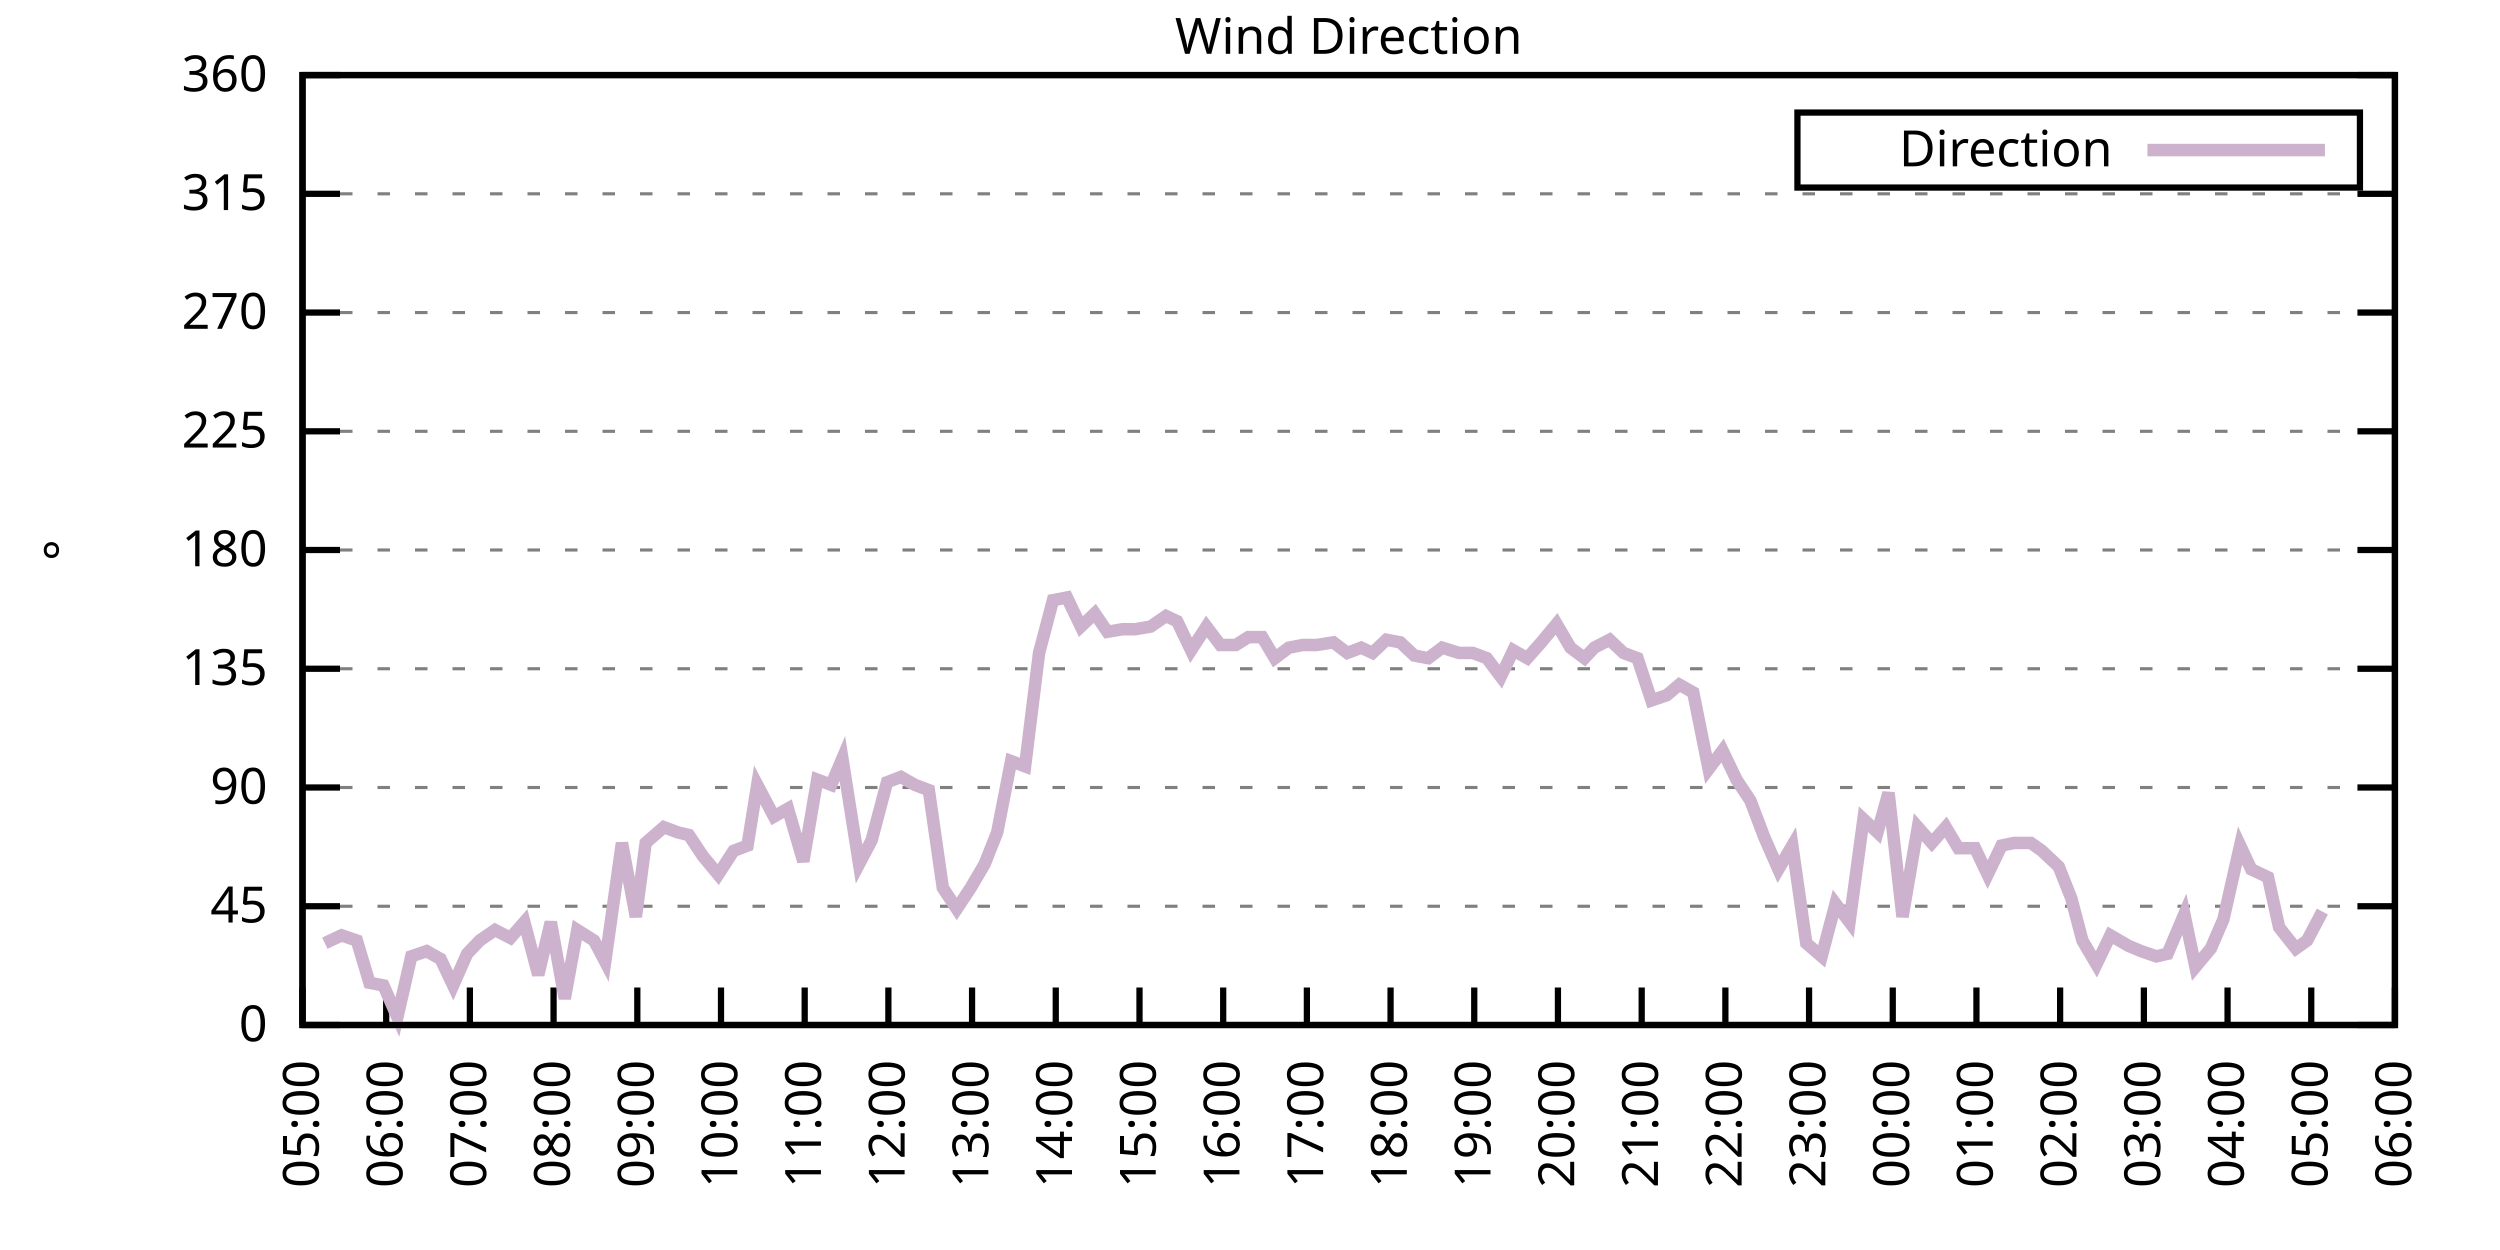
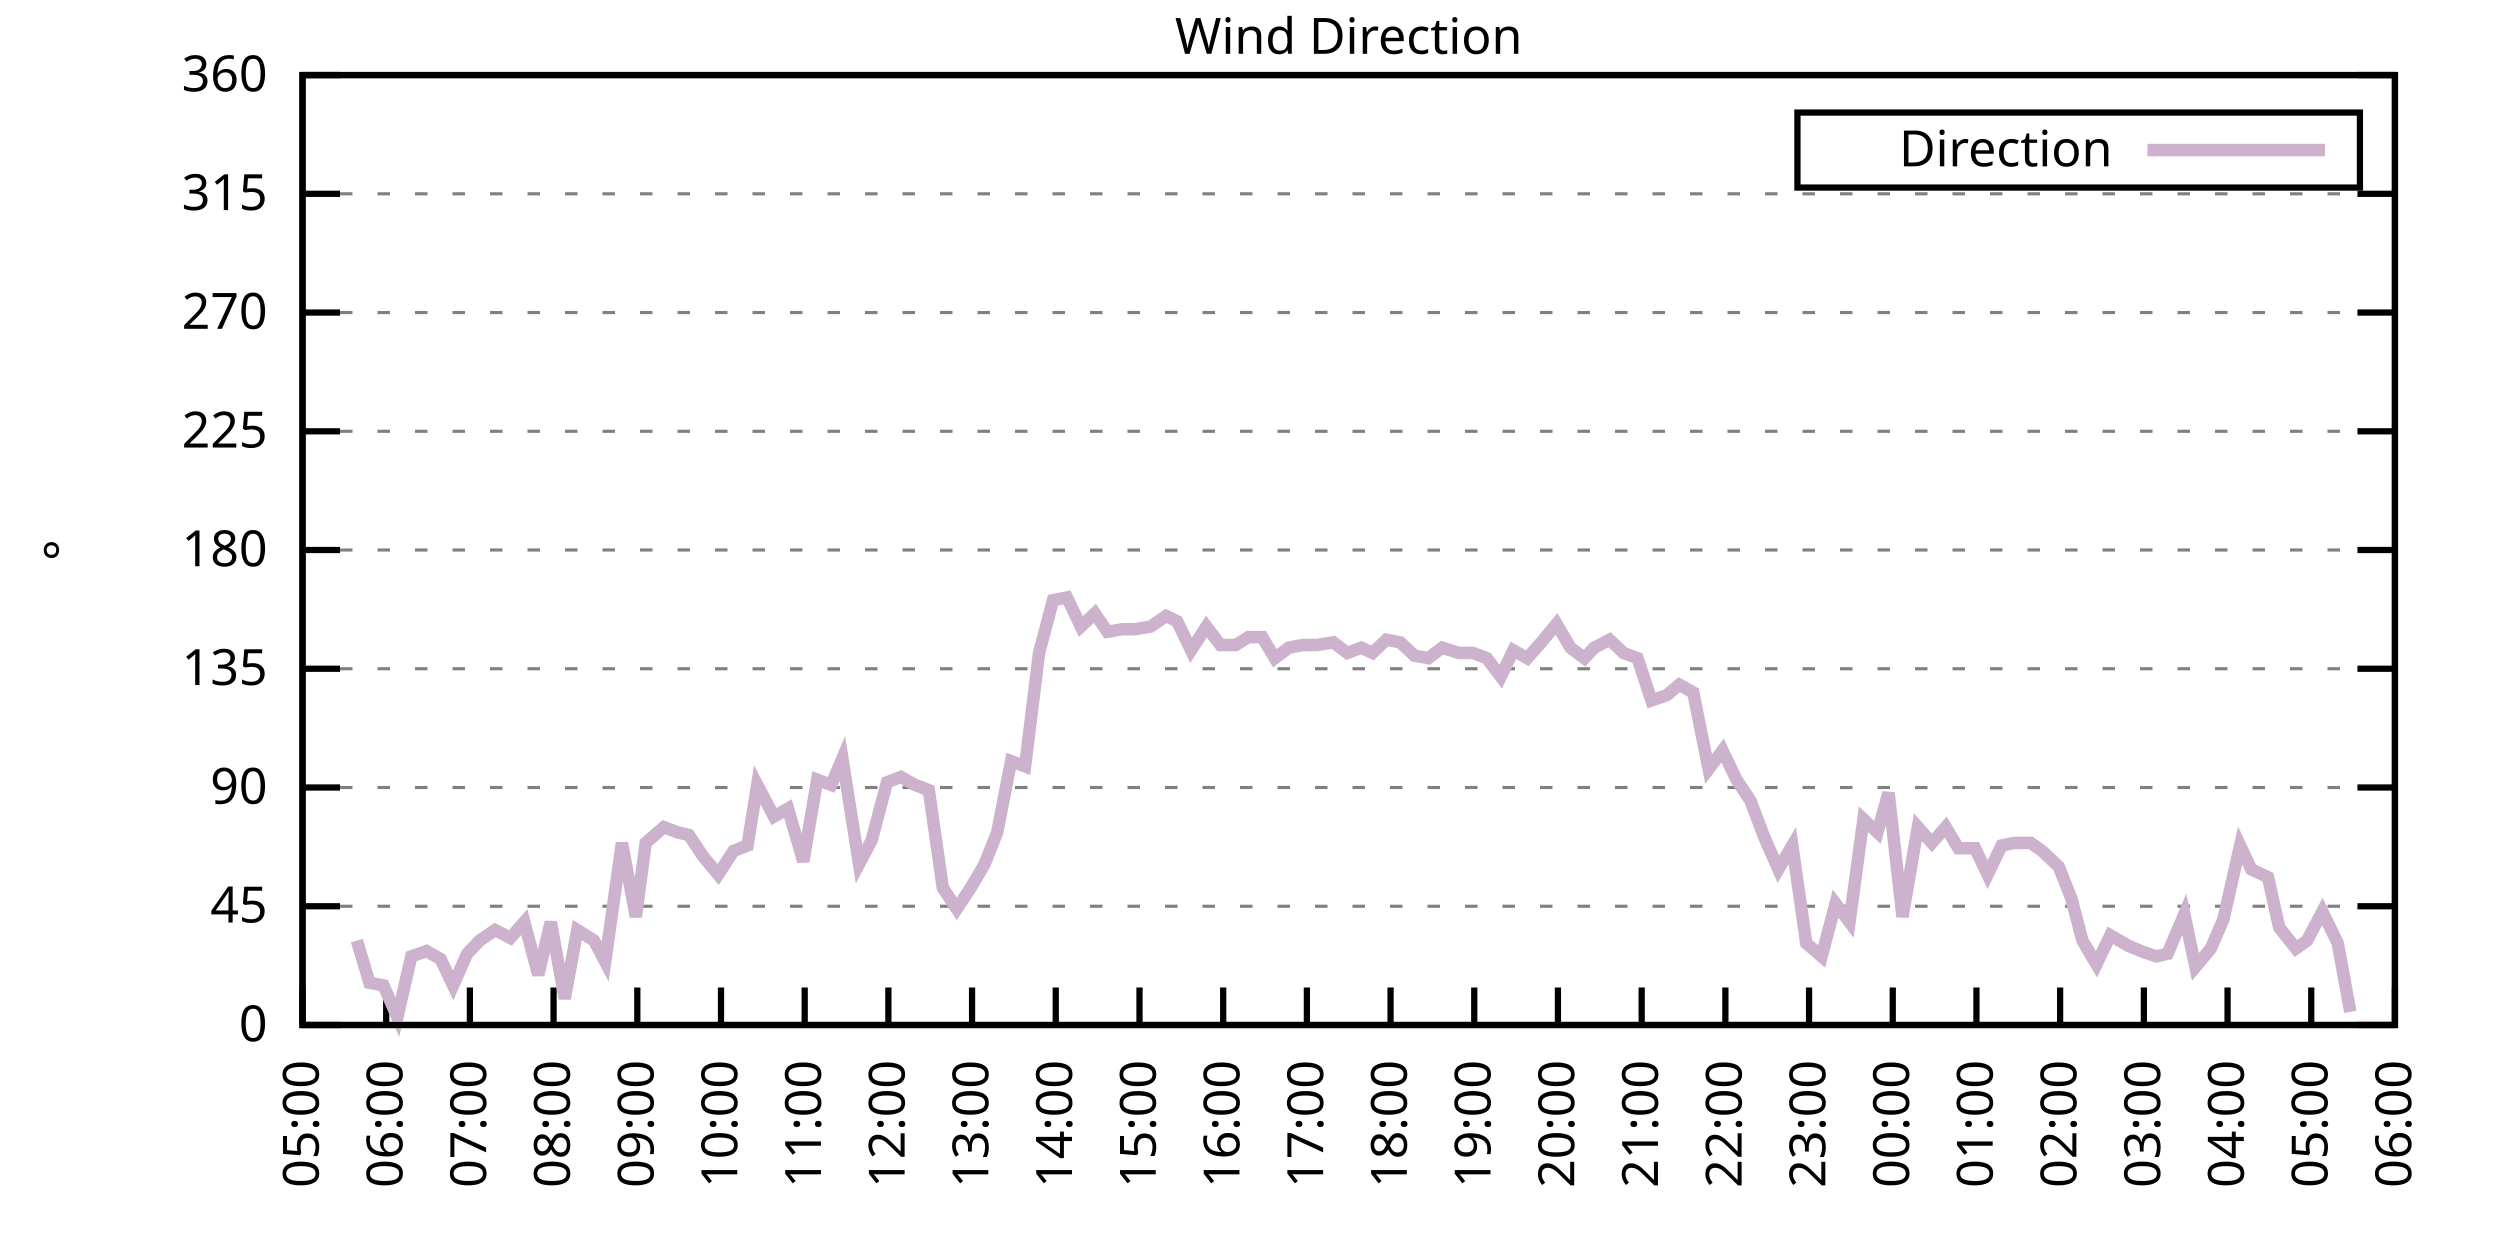
<svg xmlns="http://www.w3.org/2000/svg" xmlns:xlink="http://www.w3.org/1999/xlink" width="400" height="200" viewBox="0 0 400 200">
  <g id="gnuplot_canvas">
    <rect x="0" y="0" width="400" height="200" fill="none" />
    <defs>
      <circle id="gpDot" r="0.5" stroke-width="0.5" stroke="currentColor" />
      <path id="gpPt0" stroke-width="0.333" stroke="currentColor" d="M-1,0 h2 M0,-1 v2" />
      <path id="gpPt1" stroke-width="0.333" stroke="currentColor" d="M-1,-1 L1,1 M1,-1 L-1,1" />
      <path id="gpPt2" stroke-width="0.333" stroke="currentColor" d="M-1,0 L1,0 M0,-1 L0,1 M-1,-1 L1,1 M-1,1 L1,-1" />
      <rect id="gpPt3" stroke-width="0.333" stroke="currentColor" x="-1" y="-1" width="2" height="2" />
      <rect id="gpPt4" stroke-width="0.333" stroke="currentColor" fill="currentColor" x="-1" y="-1" width="2" height="2" />
      <circle id="gpPt5" stroke-width="0.333" stroke="currentColor" cx="0" cy="0" r="1" />
      <use xlink:href="#gpPt5" id="gpPt6" fill="currentColor" stroke="none" />
      <path id="gpPt7" stroke-width="0.333" stroke="currentColor" d="M0,-1.33 L-1.33,0.67 L1.33,0.67 z" />
      <use xlink:href="#gpPt7" id="gpPt8" fill="currentColor" stroke="none" />
      <use xlink:href="#gpPt7" id="gpPt9" stroke="currentColor" transform="rotate(180)" />
      <use xlink:href="#gpPt9" id="gpPt10" fill="currentColor" stroke="none" />
      <use xlink:href="#gpPt3" id="gpPt11" stroke="currentColor" transform="rotate(45)" />
      <use xlink:href="#gpPt11" id="gpPt12" fill="currentColor" stroke="none" />
      <path id="gpPt13" stroke-width="0.333" stroke="currentColor" d="M0,1.330 L1.265,0.411 L0.782,-1.067 L-0.782,-1.076 L-1.265,0.411 z" />
      <use xlink:href="#gpPt13" id="gpPt14" fill="currentColor" stroke="none" />
      <filter id="textbox" filterUnits="objectBoundingBox" x="0" y="0" height="1" width="1">
        <feFlood flood-color="white" flood-opacity="1" result="bgnd" />
        <feComposite in="SourceGraphic" in2="bgnd" operator="atop" />
      </filter>
      <filter id="greybox" filterUnits="objectBoundingBox" x="0" y="0" height="1" width="1">
        <feFlood flood-color="lightgrey" flood-opacity="1" result="grey" />
        <feComposite in="SourceGraphic" in2="grey" operator="atop" />
      </filter>
    </defs>
    <g fill="none" color="white" stroke="currentColor" stroke-width="1.00" stroke-linecap="butt" stroke-linejoin="miter">
</g>
    <g fill="none" color="black" stroke="currentColor" stroke-width="1.00" stroke-linecap="butt" stroke-linejoin="miter">
      <g stroke="none" shape-rendering="crispEdges">
        <polygon fill="rgb(255, 255, 255)" points="48.40,164.00 383.18,164.00 383.18,12.02 48.40,12.02 " />
      </g>
    </g>
    <g fill="none" color="black" stroke="currentColor" stroke-width="1.00" stroke-linecap="butt" stroke-linejoin="miter">
</g>
    <g fill="none" color="black" stroke="black" stroke-width="0.50" stroke-linecap="butt" stroke-linejoin="miter">
</g>
    <g fill="none" color="gray" stroke="currentColor" stroke-width="0.50" stroke-linecap="butt" stroke-linejoin="miter">
      <path stroke="gray" stroke-dasharray="2,4" class="gridline" d="M48.40,164.00 L383.19,164.00  " />
    </g>
    <g fill="none" color="gray" stroke="gray" stroke-width="1.00" stroke-linecap="butt" stroke-linejoin="miter">
</g>
    <g fill="none" color="black" stroke="currentColor" stroke-width="1.00" stroke-linecap="butt" stroke-linejoin="miter">
      <path stroke="black" d="M48.40,164.00 L54.40,164.00 M383.19,164.00 L377.19,164.00  " />
      <g transform="translate(42.80,166.60)" stroke="none" fill="black" font-family="Sans" font-size="8.00" text-anchor="end">
        <text>
          <tspan font-family="Sans"> 0</tspan>
        </text>
      </g>
    </g>
    <g fill="none" color="black" stroke="currentColor" stroke-width="1.00" stroke-linecap="butt" stroke-linejoin="miter">
</g>
    <g fill="none" color="black" stroke="black" stroke-width="0.50" stroke-linecap="butt" stroke-linejoin="miter">
</g>
    <g fill="none" color="gray" stroke="currentColor" stroke-width="0.50" stroke-linecap="butt" stroke-linejoin="miter">
      <path stroke="gray" stroke-dasharray="2,4" class="gridline" d="M48.40,145.00 L383.19,145.00  " />
    </g>
    <g fill="none" color="gray" stroke="gray" stroke-width="1.00" stroke-linecap="butt" stroke-linejoin="miter">
</g>
    <g fill="none" color="black" stroke="currentColor" stroke-width="1.00" stroke-linecap="butt" stroke-linejoin="miter">
      <path stroke="black" d="M48.40,145.00 L54.40,145.00 M383.19,145.00 L377.19,145.00  " />
      <g transform="translate(42.80,147.60)" stroke="none" fill="black" font-family="Sans" font-size="8.00" text-anchor="end">
        <text>
          <tspan font-family="Sans"> 45</tspan>
        </text>
      </g>
    </g>
    <g fill="none" color="black" stroke="currentColor" stroke-width="1.00" stroke-linecap="butt" stroke-linejoin="miter">
</g>
    <g fill="none" color="black" stroke="black" stroke-width="0.50" stroke-linecap="butt" stroke-linejoin="miter">
</g>
    <g fill="none" color="gray" stroke="currentColor" stroke-width="0.50" stroke-linecap="butt" stroke-linejoin="miter">
      <path stroke="gray" stroke-dasharray="2,4" class="gridline" d="M48.40,126.00 L383.19,126.00  " />
    </g>
    <g fill="none" color="gray" stroke="gray" stroke-width="1.00" stroke-linecap="butt" stroke-linejoin="miter">
</g>
    <g fill="none" color="black" stroke="currentColor" stroke-width="1.00" stroke-linecap="butt" stroke-linejoin="miter">
      <path stroke="black" d="M48.40,126.00 L54.40,126.00 M383.19,126.00 L377.19,126.00  " />
      <g transform="translate(42.80,128.60)" stroke="none" fill="black" font-family="Sans" font-size="8.00" text-anchor="end">
        <text>
          <tspan font-family="Sans"> 90</tspan>
        </text>
      </g>
    </g>
    <g fill="none" color="black" stroke="currentColor" stroke-width="1.00" stroke-linecap="butt" stroke-linejoin="miter">
</g>
    <g fill="none" color="black" stroke="black" stroke-width="0.50" stroke-linecap="butt" stroke-linejoin="miter">
</g>
    <g fill="none" color="gray" stroke="currentColor" stroke-width="0.50" stroke-linecap="butt" stroke-linejoin="miter">
      <path stroke="gray" stroke-dasharray="2,4" class="gridline" d="M48.40,107.00 L383.19,107.00  " />
    </g>
    <g fill="none" color="gray" stroke="gray" stroke-width="1.00" stroke-linecap="butt" stroke-linejoin="miter">
</g>
    <g fill="none" color="black" stroke="currentColor" stroke-width="1.00" stroke-linecap="butt" stroke-linejoin="miter">
      <path stroke="black" d="M48.40,107.00 L54.40,107.00 M383.19,107.00 L377.19,107.00  " />
      <g transform="translate(42.80,109.60)" stroke="none" fill="black" font-family="Sans" font-size="8.00" text-anchor="end">
        <text>
          <tspan font-family="Sans"> 135</tspan>
        </text>
      </g>
    </g>
    <g fill="none" color="black" stroke="currentColor" stroke-width="1.00" stroke-linecap="butt" stroke-linejoin="miter">
</g>
    <g fill="none" color="black" stroke="black" stroke-width="0.50" stroke-linecap="butt" stroke-linejoin="miter">
</g>
    <g fill="none" color="gray" stroke="currentColor" stroke-width="0.50" stroke-linecap="butt" stroke-linejoin="miter">
      <path stroke="gray" stroke-dasharray="2,4" class="gridline" d="M48.40,88.00 L383.19,88.00  " />
    </g>
    <g fill="none" color="gray" stroke="gray" stroke-width="1.00" stroke-linecap="butt" stroke-linejoin="miter">
</g>
    <g fill="none" color="black" stroke="currentColor" stroke-width="1.00" stroke-linecap="butt" stroke-linejoin="miter">
      <path stroke="black" d="M48.40,88.00 L54.40,88.00 M383.19,88.00 L377.19,88.00  " />
      <g transform="translate(42.80,90.60)" stroke="none" fill="black" font-family="Sans" font-size="8.00" text-anchor="end">
        <text>
          <tspan font-family="Sans"> 180</tspan>
        </text>
      </g>
    </g>
    <g fill="none" color="black" stroke="currentColor" stroke-width="1.00" stroke-linecap="butt" stroke-linejoin="miter">
</g>
    <g fill="none" color="black" stroke="black" stroke-width="0.50" stroke-linecap="butt" stroke-linejoin="miter">
</g>
    <g fill="none" color="gray" stroke="currentColor" stroke-width="0.50" stroke-linecap="butt" stroke-linejoin="miter">
      <path stroke="gray" stroke-dasharray="2,4" class="gridline" d="M48.40,69.01 L383.19,69.01  " />
    </g>
    <g fill="none" color="gray" stroke="gray" stroke-width="1.00" stroke-linecap="butt" stroke-linejoin="miter">
</g>
    <g fill="none" color="black" stroke="currentColor" stroke-width="1.00" stroke-linecap="butt" stroke-linejoin="miter">
      <path stroke="black" d="M48.40,69.01 L54.40,69.01 M383.19,69.01 L377.19,69.01  " />
      <g transform="translate(42.80,71.61)" stroke="none" fill="black" font-family="Sans" font-size="8.00" text-anchor="end">
        <text>
          <tspan font-family="Sans"> 225</tspan>
        </text>
      </g>
    </g>
    <g fill="none" color="black" stroke="currentColor" stroke-width="1.00" stroke-linecap="butt" stroke-linejoin="miter">
</g>
    <g fill="none" color="black" stroke="black" stroke-width="0.50" stroke-linecap="butt" stroke-linejoin="miter">
</g>
    <g fill="none" color="gray" stroke="currentColor" stroke-width="0.50" stroke-linecap="butt" stroke-linejoin="miter">
      <path stroke="gray" stroke-dasharray="2,4" class="gridline" d="M48.40,50.01 L383.19,50.01  " />
    </g>
    <g fill="none" color="gray" stroke="gray" stroke-width="1.00" stroke-linecap="butt" stroke-linejoin="miter">
</g>
    <g fill="none" color="black" stroke="currentColor" stroke-width="1.00" stroke-linecap="butt" stroke-linejoin="miter">
      <path stroke="black" d="M48.40,50.01 L54.40,50.01 M383.19,50.01 L377.19,50.01  " />
      <g transform="translate(42.80,52.61)" stroke="none" fill="black" font-family="Sans" font-size="8.00" text-anchor="end">
        <text>
          <tspan font-family="Sans"> 270</tspan>
        </text>
      </g>
    </g>
    <g fill="none" color="black" stroke="currentColor" stroke-width="1.00" stroke-linecap="butt" stroke-linejoin="miter">
</g>
    <g fill="none" color="black" stroke="black" stroke-width="0.50" stroke-linecap="butt" stroke-linejoin="miter">
</g>
    <g fill="none" color="gray" stroke="currentColor" stroke-width="0.50" stroke-linecap="butt" stroke-linejoin="miter">
      <path stroke="gray" stroke-dasharray="2,4" class="gridline" d="M48.40,31.01 L383.19,31.01  " />
    </g>
    <g fill="none" color="gray" stroke="gray" stroke-width="1.00" stroke-linecap="butt" stroke-linejoin="miter">
</g>
    <g fill="none" color="black" stroke="currentColor" stroke-width="1.00" stroke-linecap="butt" stroke-linejoin="miter">
      <path stroke="black" d="M48.40,31.01 L54.40,31.01 M383.19,31.01 L377.19,31.01  " />
      <g transform="translate(42.80,33.61)" stroke="none" fill="black" font-family="Sans" font-size="8.00" text-anchor="end">
        <text>
          <tspan font-family="Sans"> 315</tspan>
        </text>
      </g>
    </g>
    <g fill="none" color="black" stroke="currentColor" stroke-width="1.00" stroke-linecap="butt" stroke-linejoin="miter">
</g>
    <g fill="none" color="black" stroke="black" stroke-width="0.50" stroke-linecap="butt" stroke-linejoin="miter">
</g>
    <g fill="none" color="gray" stroke="currentColor" stroke-width="0.50" stroke-linecap="butt" stroke-linejoin="miter">
      <path stroke="gray" stroke-dasharray="2,4" class="gridline" d="M48.40,12.01 L383.19,12.01  " />
    </g>
    <g fill="none" color="gray" stroke="gray" stroke-width="1.00" stroke-linecap="butt" stroke-linejoin="miter">
</g>
    <g fill="none" color="black" stroke="currentColor" stroke-width="1.00" stroke-linecap="butt" stroke-linejoin="miter">
      <path stroke="black" d="M48.40,12.01 L54.40,12.01 M383.19,12.01 L377.19,12.01  " />
      <g transform="translate(42.80,14.61)" stroke="none" fill="black" font-family="Sans" font-size="8.00" text-anchor="end">
        <text>
          <tspan font-family="Sans"> 360</tspan>
        </text>
      </g>
    </g>
    <g fill="none" color="black" stroke="currentColor" stroke-width="1.00" stroke-linecap="butt" stroke-linejoin="miter">
      <path stroke="black" d="M48.40,164.00 L48.40,158.00  " />
      <g transform="translate(51.00,169.60) rotate(270.00)" stroke="none" fill="black" font-family="Sans" font-size="8.00" text-anchor="end">
        <text>
          <tspan font-family="Sans">05:00</tspan>
        </text>
      </g>
    </g>
    <g fill="none" color="black" stroke="currentColor" stroke-width="1.00" stroke-linecap="butt" stroke-linejoin="miter">
      <path stroke="black" d="M61.79,164.00 L61.79,158.00  " />
      <g transform="translate(64.39,169.60) rotate(270.00)" stroke="none" fill="black" font-family="Sans" font-size="8.00" text-anchor="end">
        <text>
          <tspan font-family="Sans">06:00</tspan>
        </text>
      </g>
    </g>
    <g fill="none" color="black" stroke="currentColor" stroke-width="1.00" stroke-linecap="butt" stroke-linejoin="miter">
      <path stroke="black" d="M75.18,164.00 L75.18,158.00  " />
      <g transform="translate(77.78,169.60) rotate(270.00)" stroke="none" fill="black" font-family="Sans" font-size="8.00" text-anchor="end">
        <text>
          <tspan font-family="Sans">07:00</tspan>
        </text>
      </g>
    </g>
    <g fill="none" color="black" stroke="currentColor" stroke-width="1.00" stroke-linecap="butt" stroke-linejoin="miter">
      <path stroke="black" d="M88.57,164.00 L88.57,158.00  " />
      <g transform="translate(91.17,169.60) rotate(270.00)" stroke="none" fill="black" font-family="Sans" font-size="8.00" text-anchor="end">
        <text>
          <tspan font-family="Sans">08:00</tspan>
        </text>
      </g>
    </g>
    <g fill="none" color="black" stroke="currentColor" stroke-width="1.00" stroke-linecap="butt" stroke-linejoin="miter">
      <path stroke="black" d="M101.97,164.00 L101.97,158.00  " />
      <g transform="translate(104.57,169.60) rotate(270.00)" stroke="none" fill="black" font-family="Sans" font-size="8.00" text-anchor="end">
        <text>
          <tspan font-family="Sans">09:00</tspan>
        </text>
      </g>
    </g>
    <g fill="none" color="black" stroke="currentColor" stroke-width="1.00" stroke-linecap="butt" stroke-linejoin="miter">
      <path stroke="black" d="M115.36,164.00 L115.36,158.00  " />
      <g transform="translate(117.96,169.60) rotate(270.00)" stroke="none" fill="black" font-family="Sans" font-size="8.00" text-anchor="end">
        <text>
          <tspan font-family="Sans">10:00</tspan>
        </text>
      </g>
    </g>
    <g fill="none" color="black" stroke="currentColor" stroke-width="1.00" stroke-linecap="butt" stroke-linejoin="miter">
      <path stroke="black" d="M128.75,164.00 L128.75,158.00  " />
      <g transform="translate(131.35,169.60) rotate(270.00)" stroke="none" fill="black" font-family="Sans" font-size="8.00" text-anchor="end">
        <text>
          <tspan font-family="Sans">11:00</tspan>
        </text>
      </g>
    </g>
    <g fill="none" color="black" stroke="currentColor" stroke-width="1.00" stroke-linecap="butt" stroke-linejoin="miter">
      <path stroke="black" d="M142.14,164.00 L142.14,158.00  " />
      <g transform="translate(144.74,169.60) rotate(270.00)" stroke="none" fill="black" font-family="Sans" font-size="8.00" text-anchor="end">
        <text>
          <tspan font-family="Sans">12:00</tspan>
        </text>
      </g>
    </g>
    <g fill="none" color="black" stroke="currentColor" stroke-width="1.00" stroke-linecap="butt" stroke-linejoin="miter">
      <path stroke="black" d="M155.53,164.00 L155.53,158.00  " />
      <g transform="translate(158.13,169.60) rotate(270.00)" stroke="none" fill="black" font-family="Sans" font-size="8.00" text-anchor="end">
        <text>
          <tspan font-family="Sans">13:00</tspan>
        </text>
      </g>
    </g>
    <g fill="none" color="black" stroke="currentColor" stroke-width="1.00" stroke-linecap="butt" stroke-linejoin="miter">
      <path stroke="black" d="M168.92,164.00 L168.92,158.00  " />
      <g transform="translate(171.52,169.60) rotate(270.00)" stroke="none" fill="black" font-family="Sans" font-size="8.00" text-anchor="end">
        <text>
          <tspan font-family="Sans">14:00</tspan>
        </text>
      </g>
    </g>
    <g fill="none" color="black" stroke="currentColor" stroke-width="1.00" stroke-linecap="butt" stroke-linejoin="miter">
      <path stroke="black" d="M182.32,164.00 L182.32,158.00  " />
      <g transform="translate(184.92,169.60) rotate(270.00)" stroke="none" fill="black" font-family="Sans" font-size="8.00" text-anchor="end">
        <text>
          <tspan font-family="Sans">15:00</tspan>
        </text>
      </g>
    </g>
    <g fill="none" color="black" stroke="currentColor" stroke-width="1.00" stroke-linecap="butt" stroke-linejoin="miter">
      <path stroke="black" d="M195.71,164.00 L195.71,158.00  " />
      <g transform="translate(198.31,169.60) rotate(270.00)" stroke="none" fill="black" font-family="Sans" font-size="8.00" text-anchor="end">
        <text>
          <tspan font-family="Sans">16:00</tspan>
        </text>
      </g>
    </g>
    <g fill="none" color="black" stroke="currentColor" stroke-width="1.00" stroke-linecap="butt" stroke-linejoin="miter">
      <path stroke="black" d="M209.10,164.00 L209.10,158.00  " />
      <g transform="translate(211.70,169.60) rotate(270.00)" stroke="none" fill="black" font-family="Sans" font-size="8.00" text-anchor="end">
        <text>
          <tspan font-family="Sans">17:00</tspan>
        </text>
      </g>
    </g>
    <g fill="none" color="black" stroke="currentColor" stroke-width="1.00" stroke-linecap="butt" stroke-linejoin="miter">
      <path stroke="black" d="M222.49,164.00 L222.49,158.00  " />
      <g transform="translate(225.09,169.60) rotate(270.00)" stroke="none" fill="black" font-family="Sans" font-size="8.00" text-anchor="end">
        <text>
          <tspan font-family="Sans">18:00</tspan>
        </text>
      </g>
    </g>
    <g fill="none" color="black" stroke="currentColor" stroke-width="1.00" stroke-linecap="butt" stroke-linejoin="miter">
      <path stroke="black" d="M235.88,164.00 L235.88,158.00  " />
      <g transform="translate(238.48,169.60) rotate(270.00)" stroke="none" fill="black" font-family="Sans" font-size="8.00" text-anchor="end">
        <text>
          <tspan font-family="Sans">19:00</tspan>
        </text>
      </g>
    </g>
    <g fill="none" color="black" stroke="currentColor" stroke-width="1.00" stroke-linecap="butt" stroke-linejoin="miter">
      <path stroke="black" d="M249.27,164.00 L249.27,158.00  " />
      <g transform="translate(251.87,169.60) rotate(270.00)" stroke="none" fill="black" font-family="Sans" font-size="8.00" text-anchor="end">
        <text>
          <tspan font-family="Sans">20:00</tspan>
        </text>
      </g>
    </g>
    <g fill="none" color="black" stroke="currentColor" stroke-width="1.00" stroke-linecap="butt" stroke-linejoin="miter">
      <path stroke="black" d="M262.67,164.00 L262.67,158.00  " />
      <g transform="translate(265.27,169.60) rotate(270.00)" stroke="none" fill="black" font-family="Sans" font-size="8.00" text-anchor="end">
        <text>
          <tspan font-family="Sans">21:00</tspan>
        </text>
      </g>
    </g>
    <g fill="none" color="black" stroke="currentColor" stroke-width="1.00" stroke-linecap="butt" stroke-linejoin="miter">
      <path stroke="black" d="M276.06,164.00 L276.06,158.00  " />
      <g transform="translate(278.66,169.60) rotate(270.00)" stroke="none" fill="black" font-family="Sans" font-size="8.00" text-anchor="end">
        <text>
          <tspan font-family="Sans">22:00</tspan>
        </text>
      </g>
    </g>
    <g fill="none" color="black" stroke="currentColor" stroke-width="1.00" stroke-linecap="butt" stroke-linejoin="miter">
      <path stroke="black" d="M289.45,164.00 L289.45,158.00  " />
      <g transform="translate(292.05,169.60) rotate(270.00)" stroke="none" fill="black" font-family="Sans" font-size="8.00" text-anchor="end">
        <text>
          <tspan font-family="Sans">23:00</tspan>
        </text>
      </g>
    </g>
    <g fill="none" color="black" stroke="currentColor" stroke-width="1.00" stroke-linecap="butt" stroke-linejoin="miter">
      <path stroke="black" d="M302.84,164.00 L302.84,158.00  " />
      <g transform="translate(305.44,169.60) rotate(270.00)" stroke="none" fill="black" font-family="Sans" font-size="8.00" text-anchor="end">
        <text>
          <tspan font-family="Sans">00:00</tspan>
        </text>
      </g>
    </g>
    <g fill="none" color="black" stroke="currentColor" stroke-width="1.00" stroke-linecap="butt" stroke-linejoin="miter">
      <path stroke="black" d="M316.23,164.00 L316.23,158.00  " />
      <g transform="translate(318.83,169.60) rotate(270.00)" stroke="none" fill="black" font-family="Sans" font-size="8.00" text-anchor="end">
        <text>
          <tspan font-family="Sans">01:00</tspan>
        </text>
      </g>
    </g>
    <g fill="none" color="black" stroke="currentColor" stroke-width="1.00" stroke-linecap="butt" stroke-linejoin="miter">
      <path stroke="black" d="M329.62,164.00 L329.62,158.00  " />
      <g transform="translate(332.22,169.60) rotate(270.00)" stroke="none" fill="black" font-family="Sans" font-size="8.00" text-anchor="end">
        <text>
          <tspan font-family="Sans">02:00</tspan>
        </text>
      </g>
    </g>
    <g fill="none" color="black" stroke="currentColor" stroke-width="1.00" stroke-linecap="butt" stroke-linejoin="miter">
      <path stroke="black" d="M343.02,164.00 L343.02,158.00  " />
      <g transform="translate(345.62,169.60) rotate(270.00)" stroke="none" fill="black" font-family="Sans" font-size="8.00" text-anchor="end">
        <text>
          <tspan font-family="Sans">03:00</tspan>
        </text>
      </g>
    </g>
    <g fill="none" color="black" stroke="currentColor" stroke-width="1.00" stroke-linecap="butt" stroke-linejoin="miter">
      <path stroke="black" d="M356.41,164.00 L356.41,158.00  " />
      <g transform="translate(359.01,169.60) rotate(270.00)" stroke="none" fill="black" font-family="Sans" font-size="8.00" text-anchor="end">
        <text>
          <tspan font-family="Sans">04:00</tspan>
        </text>
      </g>
    </g>
    <g fill="none" color="black" stroke="currentColor" stroke-width="1.00" stroke-linecap="butt" stroke-linejoin="miter">
      <path stroke="black" d="M369.80,164.00 L369.80,158.00  " />
      <g transform="translate(372.40,169.60) rotate(270.00)" stroke="none" fill="black" font-family="Sans" font-size="8.00" text-anchor="end">
        <text>
          <tspan font-family="Sans">05:00</tspan>
        </text>
      </g>
    </g>
    <g fill="none" color="black" stroke="currentColor" stroke-width="1.00" stroke-linecap="butt" stroke-linejoin="miter">
      <path stroke="black" d="M383.19,164.00 L383.19,158.00  " />
      <g transform="translate(385.79,169.60) rotate(270.00)" stroke="none" fill="black" font-family="Sans" font-size="8.00" text-anchor="end">
        <text>
          <tspan font-family="Sans">06:00</tspan>
        </text>
      </g>
    </g>
    <g fill="none" color="black" stroke="currentColor" stroke-width="1.00" stroke-linecap="butt" stroke-linejoin="miter">
</g>
    <g fill="none" color="black" stroke="currentColor" stroke-width="1.00" stroke-linecap="butt" stroke-linejoin="miter">
      <path stroke="black" d="M48.40,12.01 L48.40,164.00 L383.19,164.00 L383.19,12.01 L48.40,12.01 Z  " />
    </g>
    <g fill="none" color="black" stroke="currentColor" stroke-width="1.00" stroke-linecap="butt" stroke-linejoin="miter">
</g>
    <g fill="none" color="black" stroke="currentColor" stroke-width="1.00" stroke-linecap="butt" stroke-linejoin="miter">
      <path stroke="black" d="M287.59,30.01 L287.59,18.01 L377.59,18.01 L377.59,30.01 L287.59,30.01 Z  " />
    </g>
    <g id="Wind_direction_plot_1">
      <g fill="none" color="white" stroke="black" stroke-width="2.00" stroke-linecap="butt" stroke-linejoin="miter">
</g>
      <g fill="none" color="black" stroke="currentColor" stroke-width="2.00" stroke-linecap="butt" stroke-linejoin="miter">
        <g transform="translate(337.99,26.61)" stroke="none" fill="black" font-family="Sans" font-size="8.00" text-anchor="end">
          <text>
            <tspan font-family="Sans">Direction</tspan>
          </text>
        </g>
      </g>
      <g fill="none" color="black" stroke="currentColor" stroke-width="2.00" stroke-linecap="butt" stroke-linejoin="miter">
-         <path stroke="rgb(204, 178, 204)" d="M343.59,24.01 L371.99,24.01 M51.97,150.91 L54.65,149.65 L57.10,150.49 L59.11,157.24 L61.35,157.67 L63.58,162.73   L65.81,153.02 L68.26,152.18 L70.50,153.45 L72.50,157.67 L74.74,152.60 L76.75,150.49 L79.20,148.80 L81.66,150.07   L83.89,147.53 L86.12,155.98 L88.13,147.53 L90.36,159.78 L92.37,148.80 L95.05,150.49 L96.83,153.87 L99.51,134.87   L101.74,146.69 L103.31,134.87 L106.21,132.34 L108.44,133.18 L110.22,133.60 L112.46,136.98 L114.91,139.93 L117.37,136.14   L119.60,135.29 L121.16,125.58 L123.84,130.65 L126.07,129.38 L128.53,137.82 L130.76,124.74 L132.99,125.58 L134.78,121.36   L137.45,138.25 L139.46,134.45 L141.92,125.16 L144.15,124.31 L146.38,125.58 L148.61,126.42 L150.85,142.05 L153.08,145.42   L155.31,142.05 L157.54,138.25 L159.55,133.18 L161.78,121.78 L164.01,122.62 L166.25,104.47 L168.48,96.03 L170.71,95.60   L172.94,100.25 L175.17,98.14 L177.18,101.09 L179.64,100.67 L181.65,100.67 L184.10,100.25 L186.56,98.56 L188.34,99.40   L190.57,104.05 L193.03,100.25 L195.26,103.20 L197.72,103.20 L199.73,101.94 L201.96,101.94 L203.97,105.31 L206.20,103.63   L208.43,103.20 L210.66,103.20 L213.34,102.78 L215.57,104.47 L217.80,103.63 L219.59,104.47 L221.82,102.36 L224.05,102.78   L226.29,104.89 L228.52,105.31 L230.75,103.63 L233.43,104.47 L235.66,104.47 L237.89,105.31 L240.12,108.27 L242.13,104.05   L244.36,105.31 L246.60,102.78 L249.05,99.83 L251.28,103.63 L253.51,105.31 L255.08,103.63 L257.53,102.36 L259.76,104.47   L262.00,105.31 L264.23,112.07 L266.68,111.23 L268.69,109.54 L270.92,110.80 L273.38,123.05 L275.61,120.09 L277.84,124.74   L280.07,128.11 L282.31,134.02 L284.54,139.09 L286.77,135.29 L289.00,150.91 L291.46,153.02 L293.69,144.58 L295.92,147.53   L298.15,131.07 L300.39,133.18 L302.17,126.85 L304.40,146.69 L306.86,132.34 L309.09,134.87 L311.32,132.34 L313.33,135.71   L316.01,135.71 L318.02,139.93 L320.25,135.29 L322.26,134.87 L324.94,134.87 L326.72,136.14 L329.40,138.67 L331.41,143.73   L333.19,150.49 L335.43,154.29 L337.66,149.65 L340.56,151.33 L342.57,152.18 L345.02,153.02 L346.81,152.60 L349.49,146.27   L351.27,154.71 L353.73,151.76 L355.74,147.11 L358.42,135.29 L360.20,139.09 L362.88,140.36 L364.66,148.38 L367.34,151.76   L369.13,150.49 L371.58,145.85  " />
+         <path stroke="rgb(204, 178, 204)" d="M343.59,24.01 L371.99,24.01 M57.10,150.49 L59.11,157.24 L61.35,157.67 L63.58,162.73 L65.81,153.02 L68.26,152.18   L70.50,153.45 L72.50,157.67 L74.74,152.60 L76.75,150.49 L79.20,148.80 L81.66,150.07 L83.89,147.53 L86.12,155.98   L88.13,147.53 L90.36,159.78 L92.37,148.80 L95.05,150.49 L96.83,153.87 L99.51,134.87 L101.74,146.69 L103.31,134.87   L106.21,132.34 L108.44,133.18 L110.22,133.60 L112.46,136.98 L114.91,139.93 L117.37,136.14 L119.60,135.29 L121.16,125.58   L123.84,130.65 L126.07,129.38 L128.53,137.82 L130.76,124.74 L132.99,125.58 L134.78,121.36 L137.45,138.25 L139.46,134.45   L141.92,125.16 L144.15,124.31 L146.38,125.58 L148.61,126.42 L150.85,142.05 L153.08,145.42 L155.31,142.05 L157.54,138.25   L159.55,133.18 L161.78,121.78 L164.01,122.62 L166.25,104.47 L168.48,96.03 L170.71,95.60 L172.94,100.25 L175.17,98.14   L177.18,101.09 L179.64,100.67 L181.65,100.67 L184.10,100.25 L186.56,98.56 L188.34,99.40 L190.57,104.05 L193.03,100.25   L195.26,103.20 L197.72,103.20 L199.73,101.94 L201.96,101.94 L203.97,105.31 L206.20,103.63 L208.43,103.20 L210.66,103.20   L213.34,102.78 L215.57,104.47 L217.80,103.63 L219.59,104.47 L221.82,102.36 L224.05,102.78 L226.29,104.89 L228.52,105.31   L230.75,103.63 L233.43,104.47 L235.66,104.47 L237.89,105.31 L240.12,108.27 L242.13,104.05 L244.36,105.31 L246.60,102.78   L249.05,99.83 L251.28,103.63 L253.51,105.31 L255.08,103.63 L257.53,102.36 L259.76,104.47 L262.00,105.31 L264.23,112.07   L266.68,111.23 L268.69,109.54 L270.92,110.80 L273.38,123.05 L275.61,120.09 L277.84,124.74 L280.07,128.11 L282.31,134.02   L284.54,139.09 L286.77,135.29 L289.00,150.91 L291.46,153.02 L293.69,144.58 L295.92,147.53 L298.15,131.07 L300.39,133.18   L302.17,126.85 L304.40,146.69 L306.86,132.34 L309.09,134.87 L311.32,132.34 L313.33,135.71 L316.01,135.71 L318.02,139.93   L320.25,135.29 L322.26,134.87 L324.94,134.87 L326.72,136.14 L329.40,138.67 L331.41,143.73 L333.19,150.49 L335.43,154.29   L337.66,149.65 L340.56,151.33 L342.57,152.18 L345.02,153.02 L346.81,152.60 L349.49,146.27 L351.27,154.71 L353.73,151.76   L355.74,147.11 L358.42,135.29 L360.20,139.09 L362.88,140.36 L364.66,148.38 L367.34,151.76 L369.13,150.49 L371.58,145.85   L374.04,150.91 L376.05,161.89  " />
      </g>
    </g>
    <g fill="none" color="black" stroke="currentColor" stroke-width="2.00" stroke-linecap="butt" stroke-linejoin="miter">
</g>
    <g fill="none" color="black" stroke="black" stroke-width="1.00" stroke-linecap="butt" stroke-linejoin="miter">
</g>
    <g fill="none" color="black" stroke="currentColor" stroke-width="1.00" stroke-linecap="butt" stroke-linejoin="miter">
      <path stroke="black" d="M48.40,12.01 L48.40,164.00 L383.19,164.00 L383.19,12.01 L48.40,12.01 Z  " />
      <g transform="translate(12.80,88.01) rotate(270.00)" stroke="none" fill="black" font-family="Sans" font-size="8.00" text-anchor="middle">
        <text>
          <tspan font-family="Sans">°</tspan>
        </text>
      </g>
    </g>
    <g fill="none" color="black" stroke="currentColor" stroke-width="1.00" stroke-linecap="butt" stroke-linejoin="miter">
</g>
    <g fill="none" color="black" stroke="currentColor" stroke-width="1.00" stroke-linecap="butt" stroke-linejoin="miter">
      <g transform="translate(215.79,8.61)" stroke="none" fill="black" font-family="Sans" font-size="8.00" text-anchor="middle">
        <text>
          <tspan font-family="Sans">Wind Direction</tspan>
        </text>
      </g>
    </g>
    <g fill="none" color="black" stroke="currentColor" stroke-width="1.00" stroke-linecap="butt" stroke-linejoin="miter">
</g>
  </g>
</svg>
